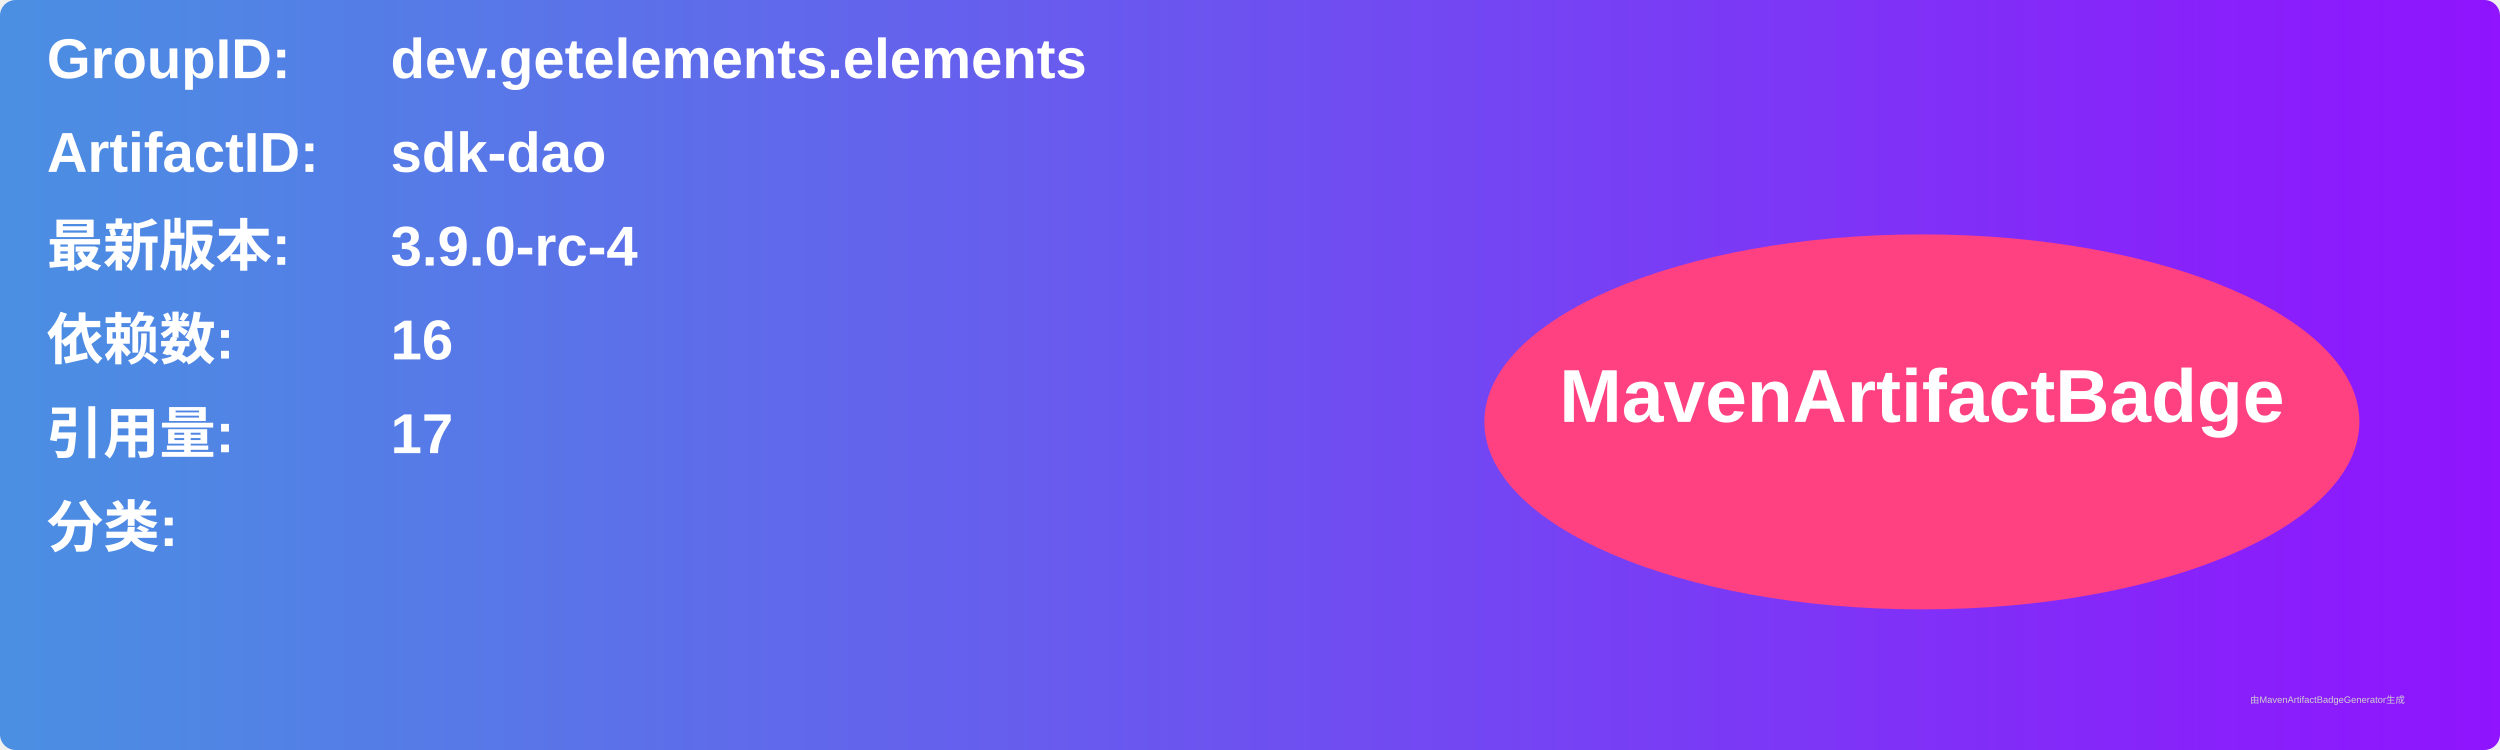
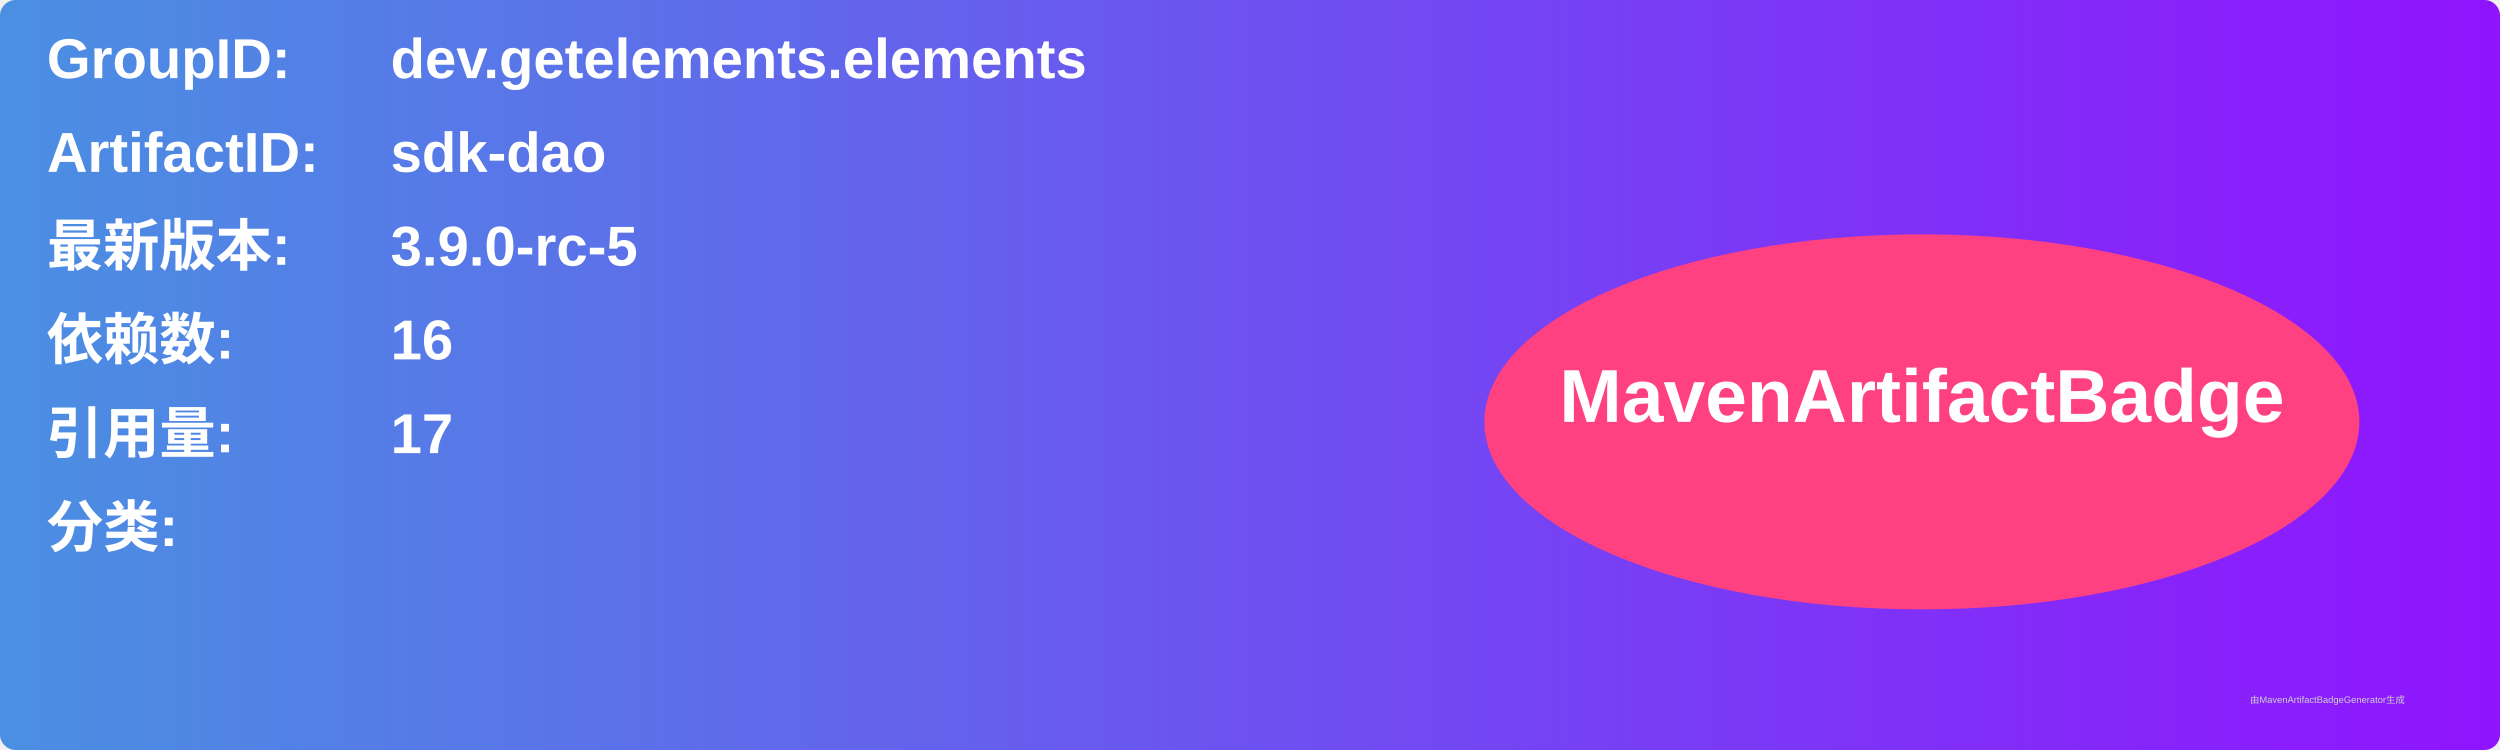
<svg xmlns="http://www.w3.org/2000/svg" width="800" height="240" viewBox="0 0 800 240">
  <linearGradient id="grad" x1="0%" y1="0%" x2="100%" y2="0%">
    <stop offset="0%" stop-color="#4a90e2" />
    <stop offset="100%" stop-color="#9013fe" />
  </linearGradient>
  <rect width="100%" height="100%" rx="5" ry="5" fill="url(#grad)" />
  <g transform="translate(15, 15)">
    <text x="0" y="10" font-family="Arial" font-size="18" fill="white" font-weight="bold" width="260">GroupID:</text>
    <text x="110" y="10" font-family="Arial" font-size="18" fill="white" font-weight="bold" width="460">dev.getelements.elements</text>
    <text x="0" y="40" font-family="Arial" font-size="18" fill="white" font-weight="bold" width="260">ArtifactID:</text>
    <text x="110" y="40" font-family="Arial" font-size="18" fill="white" font-weight="bold" width="460">sdk-dao</text>
    <text x="0" y="70" font-family="Arial" font-size="18" fill="white" font-weight="bold">最新版本:</text>
    <text x="110" y="70" font-family="Arial" font-size="18" fill="white" font-weight="bold">
-       <tspan font-weight="bold">3.9.0-rc-4</tspan>
+       <tspan font-weight="bold">3.9.0-rc-5</tspan>
    </text>
    <text x="0" y="100" font-family="Arial" font-size="18" fill="white" font-weight="bold">依赖数: </text>
    <text x="110" y="100" font-family="Arial" font-size="18" fill="white">
      <tspan font-weight="bold">16</tspan>
    </text>
    <text x="0" y="130" font-family="Arial" font-size="18" fill="white" font-weight="bold">引用量: </text>
    <text x="110" y="130" font-family="Arial" font-size="18" fill="white">
      <tspan font-weight="bold">17</tspan>
    </text>
    <text x="0" y="160" font-family="Arial" font-size="18" fill="white" font-weight="bold">分类:</text>
    <text x="10" y="190" font-family="Arial" font-size="10" fill="white">
      <tspan font-weight="bold" />
    </text>
    <ellipse cx="600" cy="120" rx="140" ry="60" fill="#ff4081" />
    <text x="600" y="120" text-anchor="middle" font-family="Arial" font-size="24" fill="white" font-weight="bold">MavenArtifactBadge</text>
  </g>
  <text x="720" y="225" font-family="Arial" font-size="3" fill="#d0d0d0">由MavenArtifactBadgeGenerator生成</text>
</svg>
